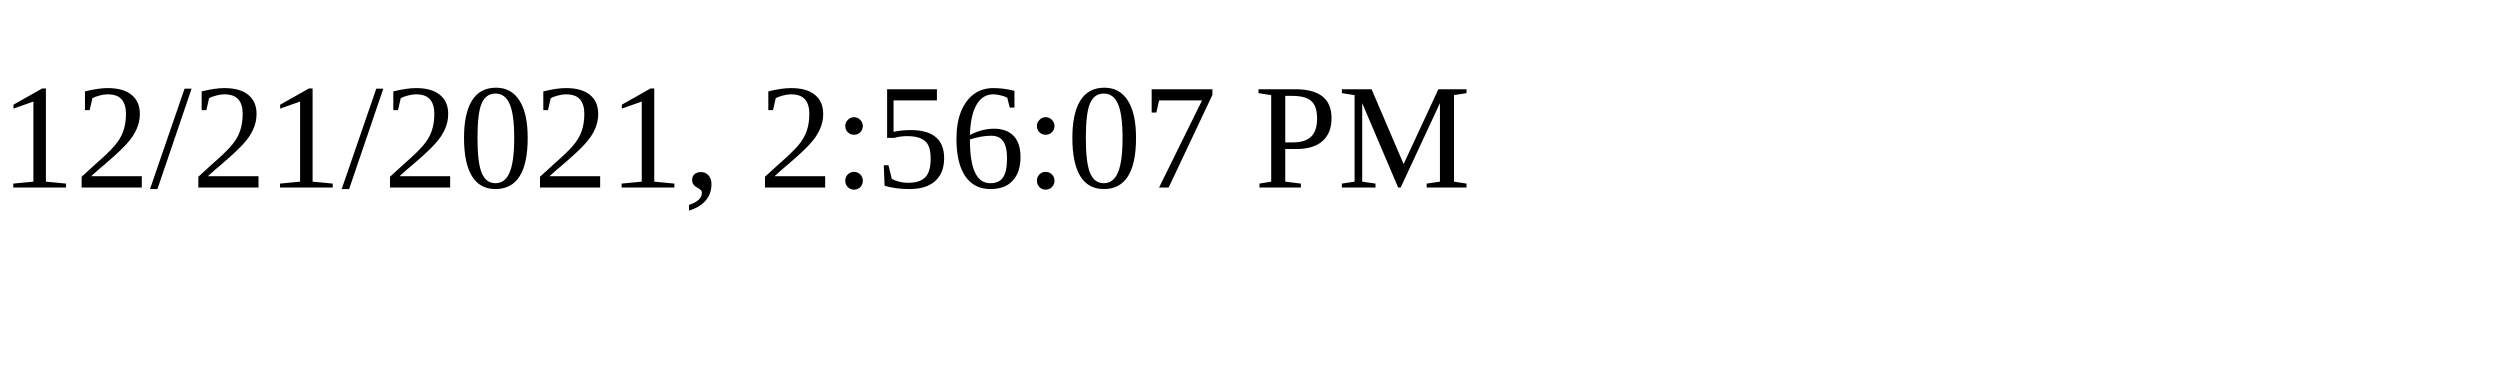
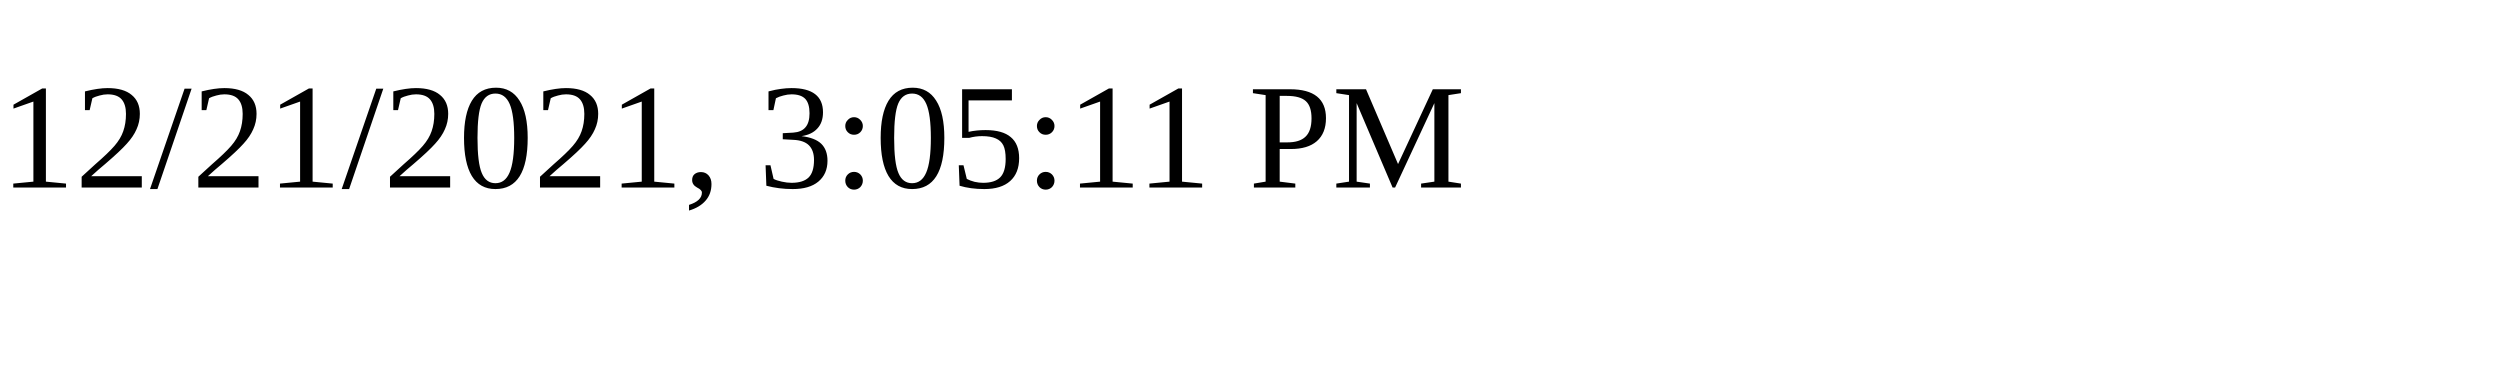
<svg xmlns="http://www.w3.org/2000/svg" height="30" width="200">
-   <text x="0" y="15">12/21/2021, 2:56:07 PM</text>
+   <text x="0" y="15">12/21/2021, 3:05:11 PM</text>
</svg>
